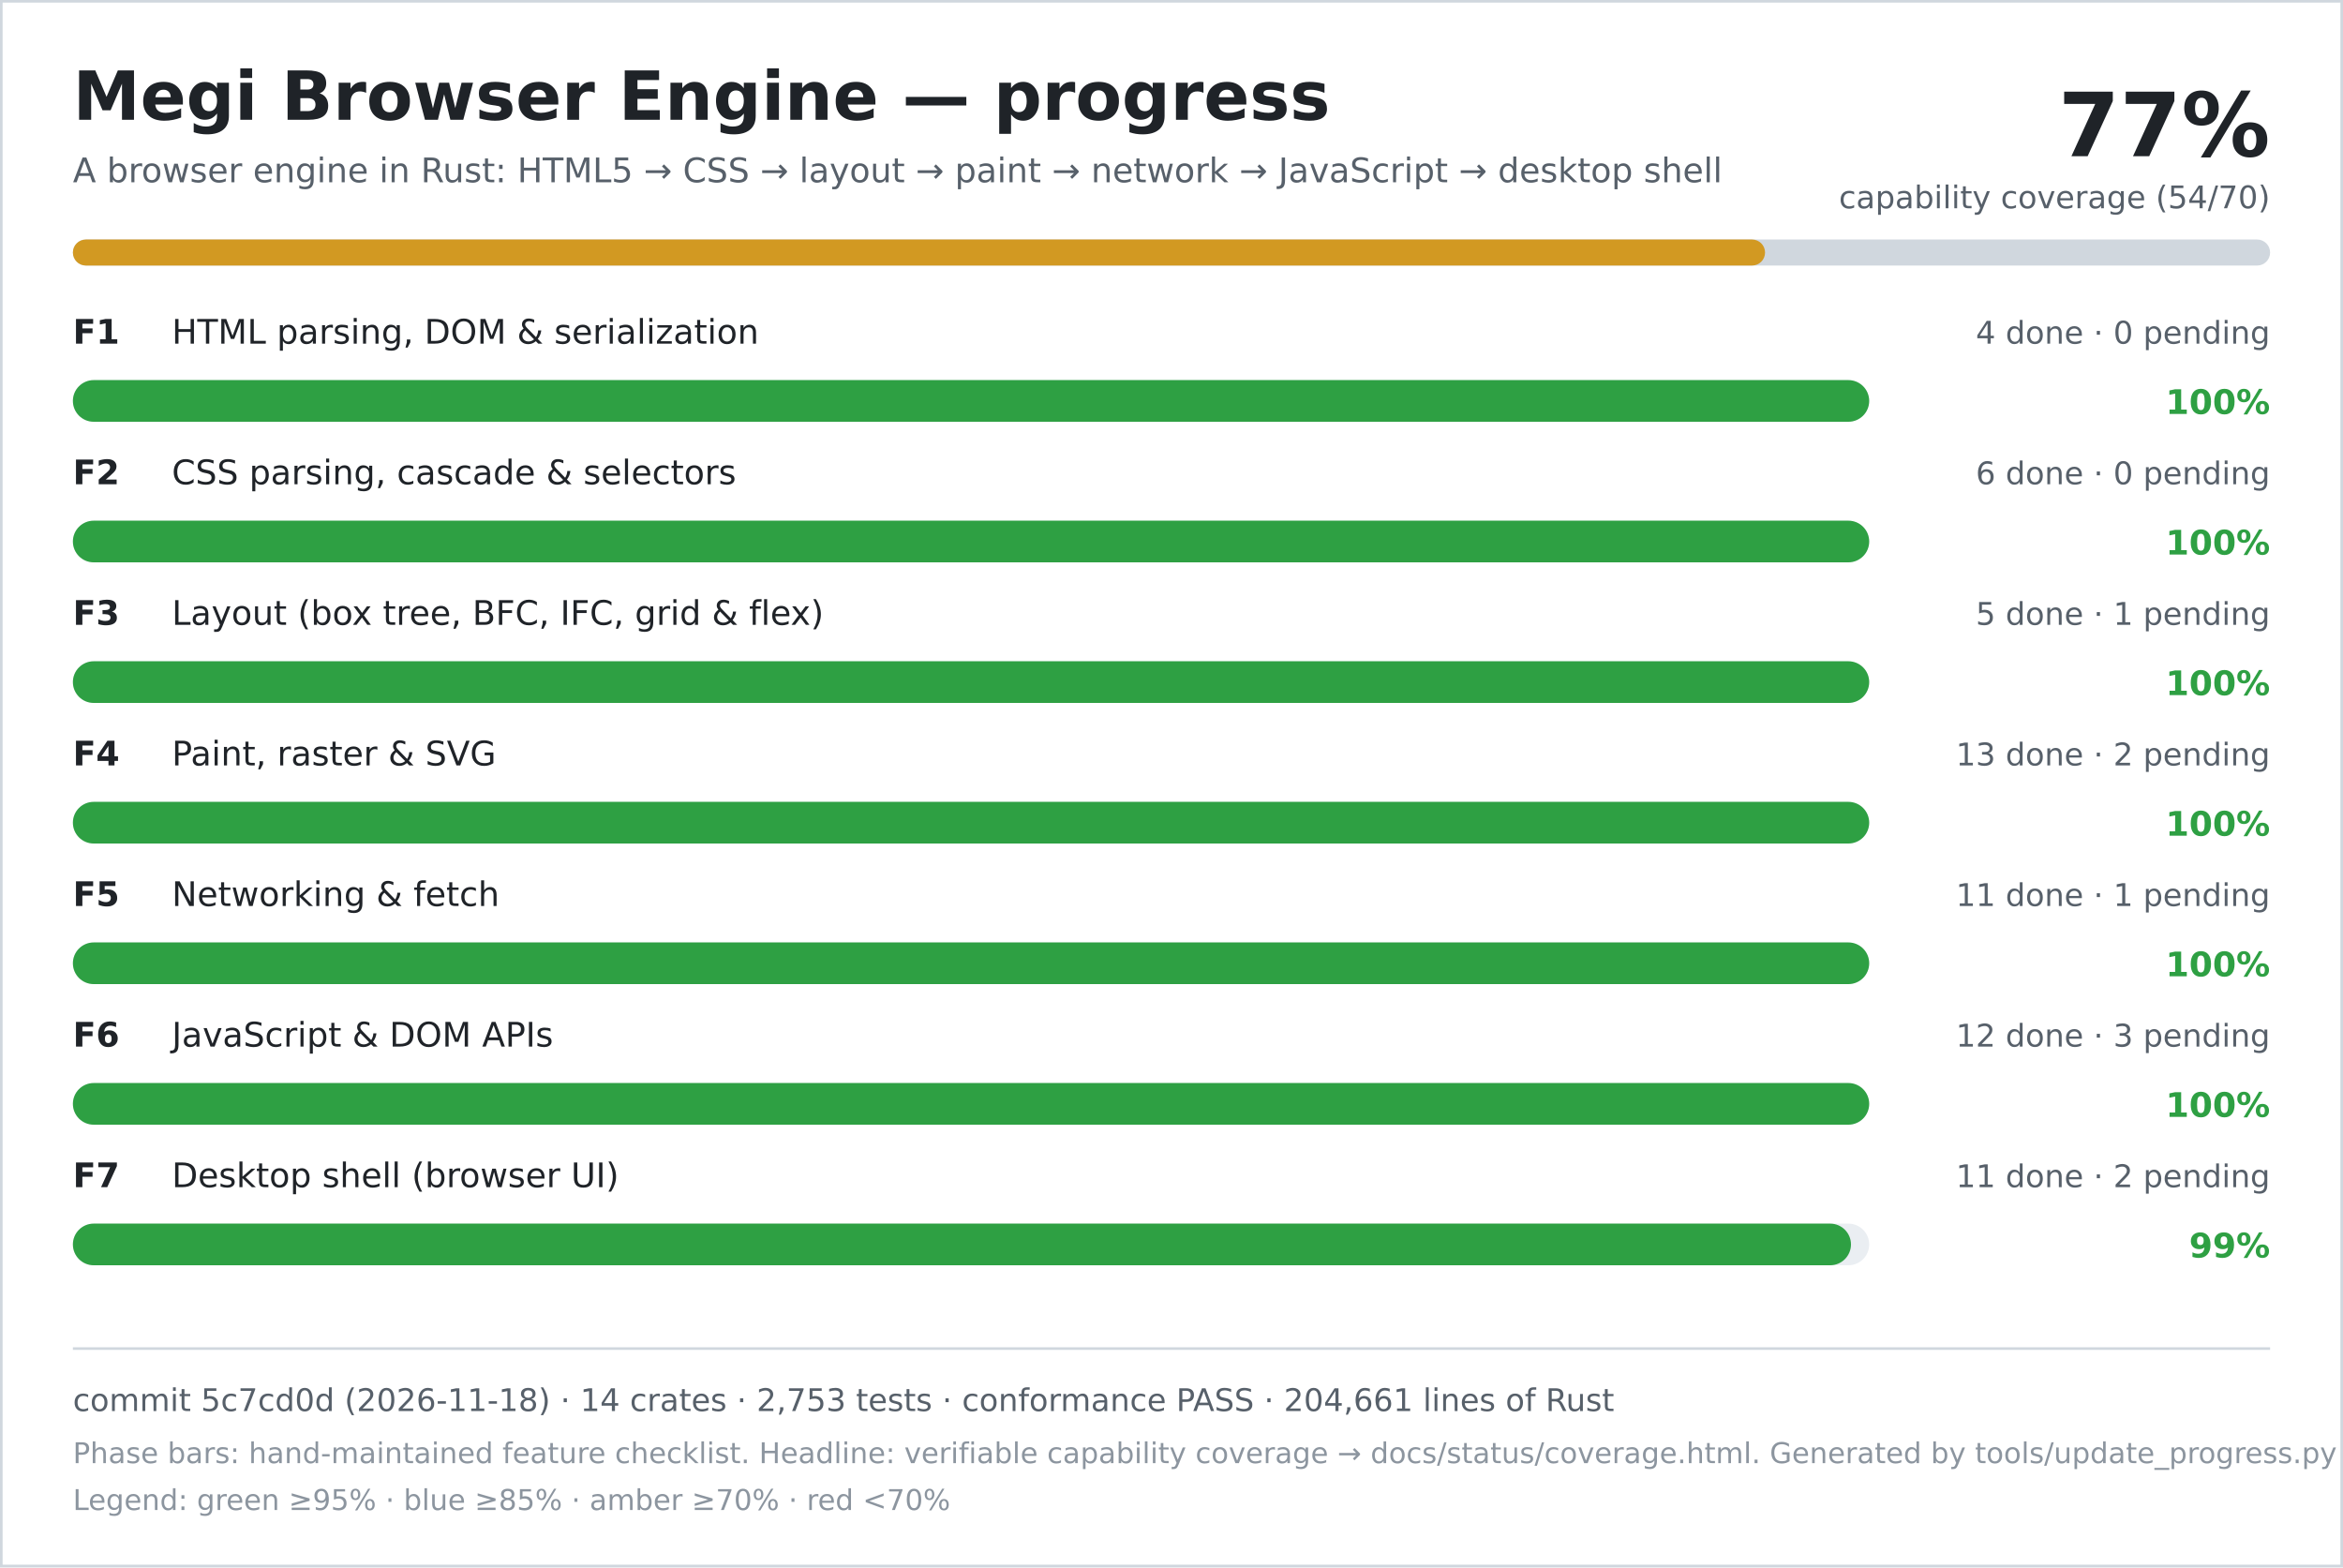
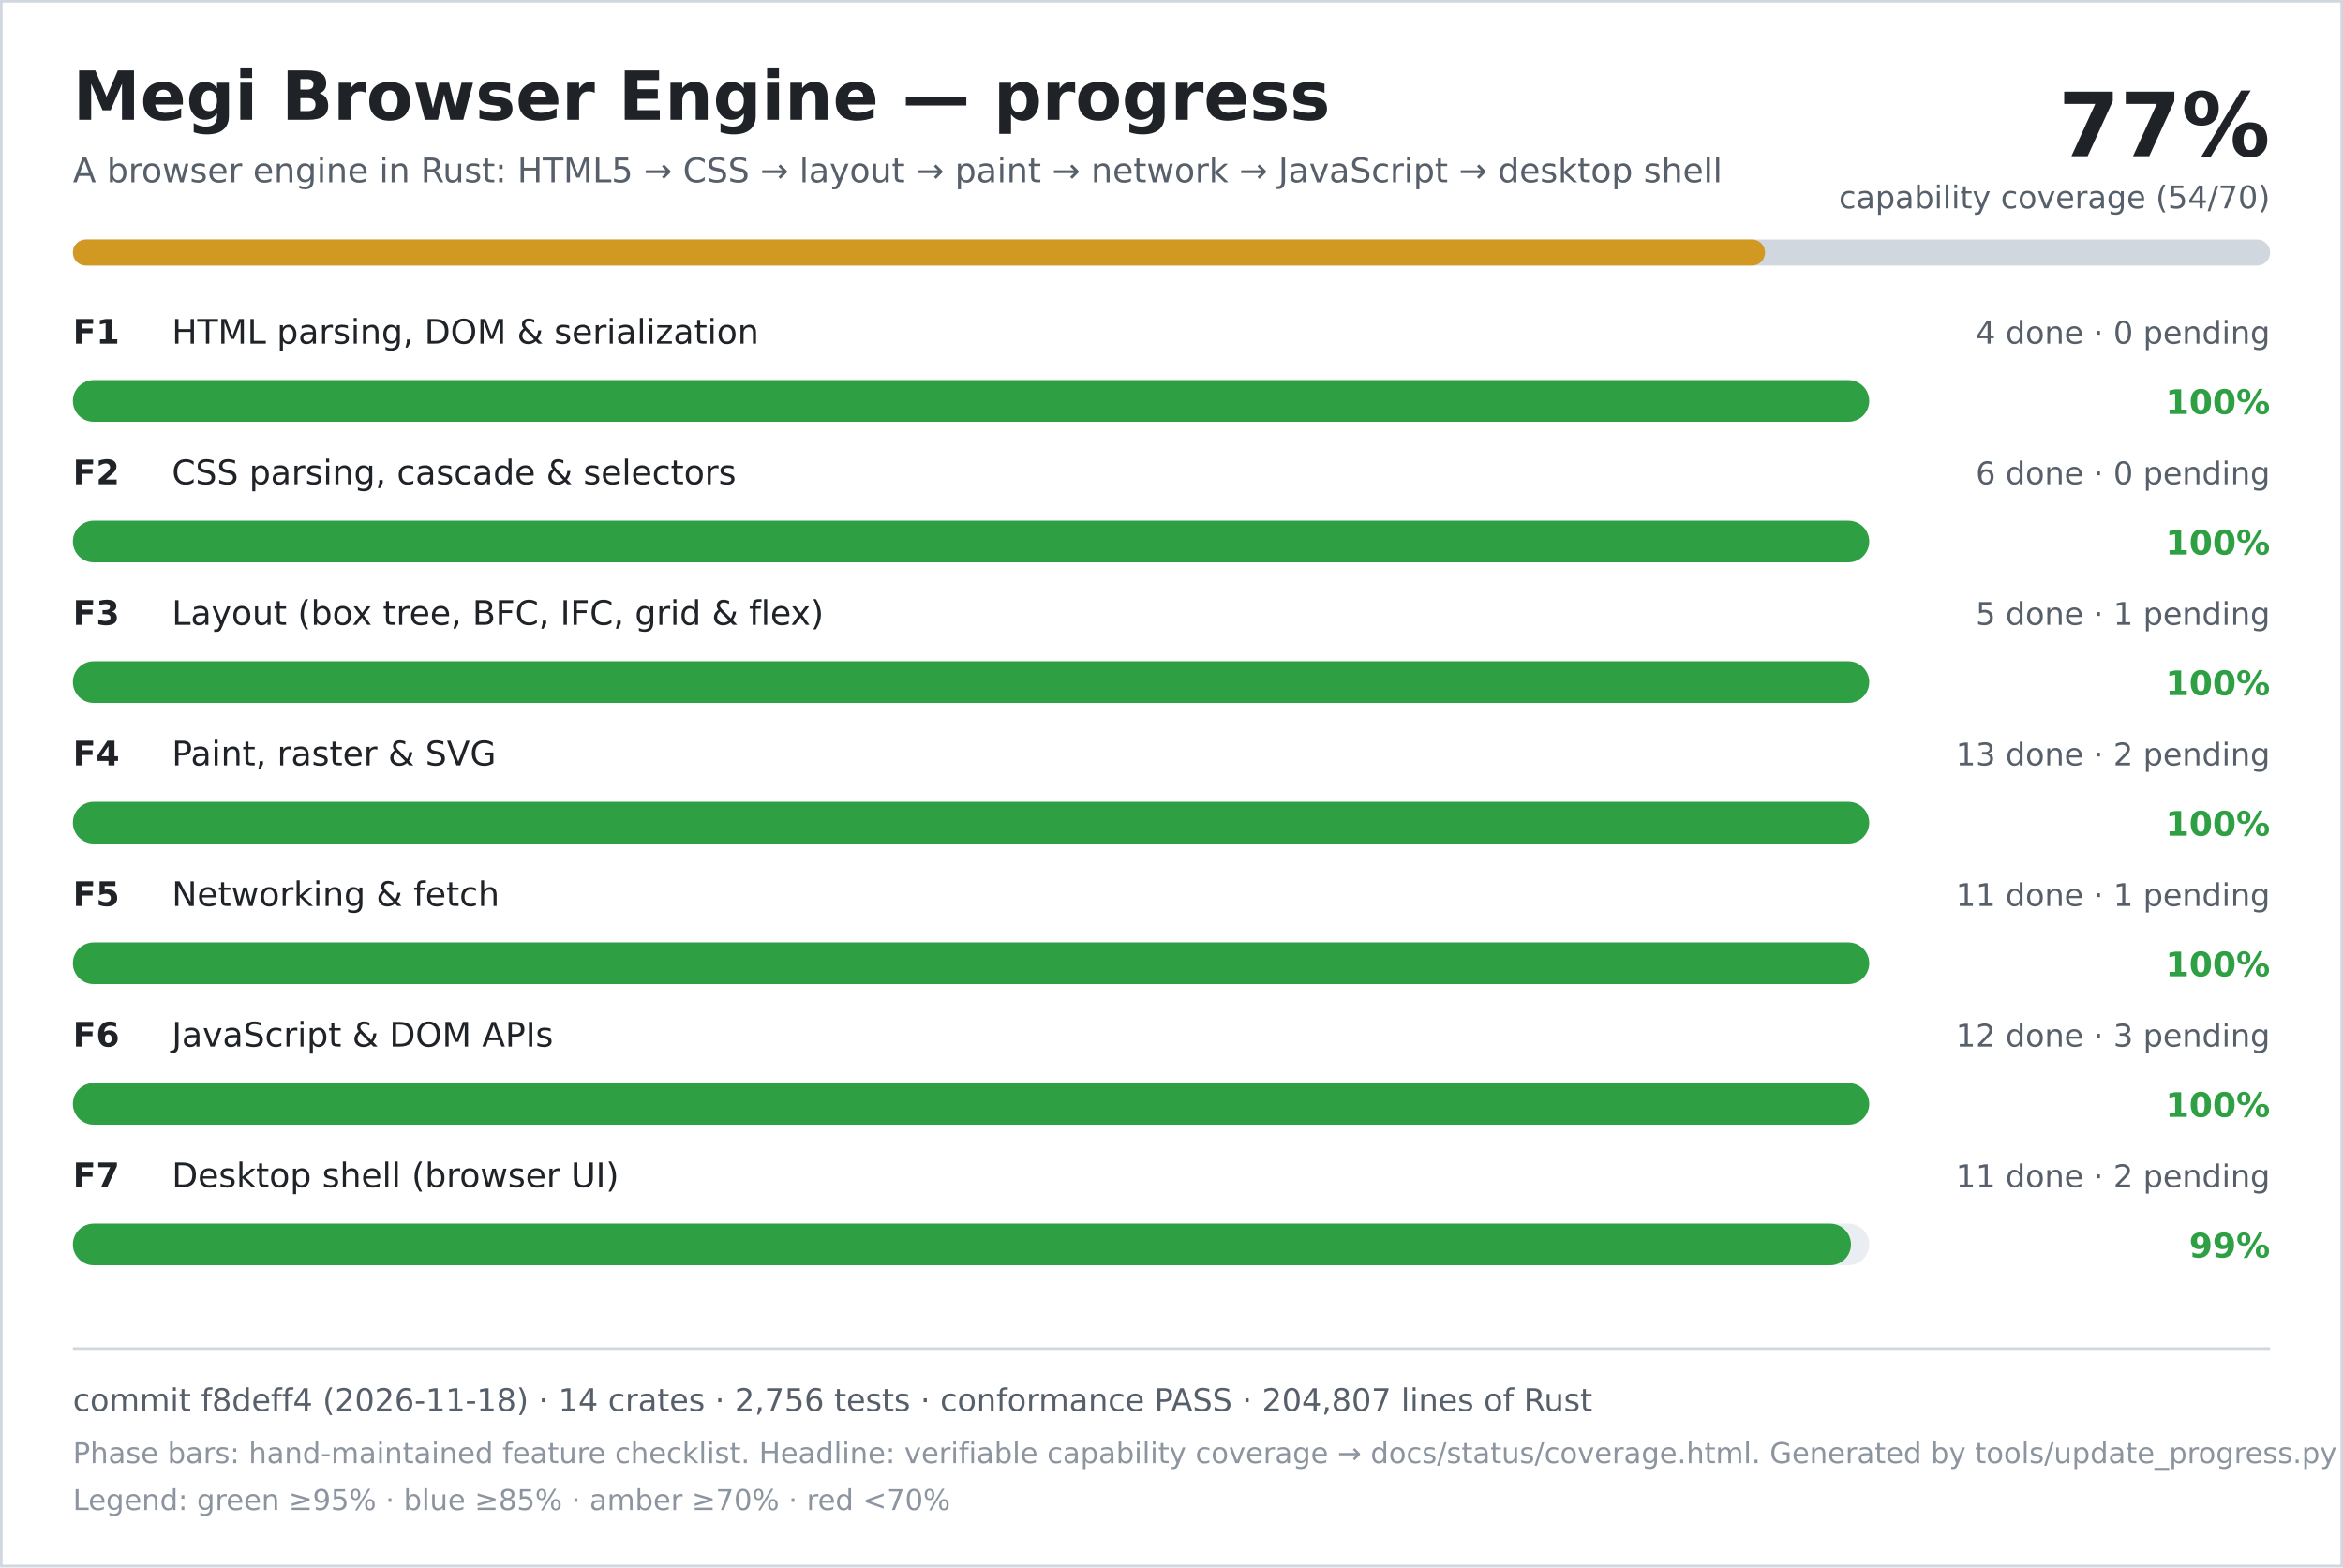
<svg xmlns="http://www.w3.org/2000/svg" width="900" height="602" viewBox="0 0 900 602" role="img" aria-labelledby="title desc">
  <rect width="900" height="602" fill="#ffffff" />
  <rect x="0.5" y="0.5" width="899" height="601" fill="none" stroke="#d0d7de" />
  <text x="28" y="46" font-family="DejaVu Sans, Verdana, sans-serif" font-size="26" font-weight="700" fill="#1f2328">Megi Browser Engine — progress</text>
  <text x="28" y="70" font-family="DejaVu Sans, Verdana, sans-serif" font-size="13" fill="#57606a">A browser engine in Rust: HTML5 → CSS → layout → paint → network → JavaScript → desktop shell</text>
  <text x="872" y="60" text-anchor="end" font-family="DejaVu Sans, Verdana, sans-serif" font-size="34" font-weight="700" fill="#1f2328">77%</text>
  <text x="872" y="80" text-anchor="end" font-family="DejaVu Sans, Verdana, sans-serif" font-size="12" fill="#57606a">capability coverage (54/70)</text>
  <rect x="28" y="92" width="844" height="10" rx="5" fill="#d0d7de" />
  <rect x="28" y="92" width="650" height="10" rx="5" fill="#d29922" />
  <text x="28" y="132" font-family="DejaVu Sans, Verdana, sans-serif" font-size="13" font-weight="700" fill="#1f2328">F1</text>
  <text x="66" y="132" font-family="DejaVu Sans, Verdana, sans-serif" font-size="13" fill="#1f2328">HTML parsing, DOM &amp; serialization</text>
  <text x="872" y="132" text-anchor="end" font-family="DejaVu Sans, Verdana, sans-serif" font-size="12" fill="#57606a">4 done · 0 pending</text>
  <rect x="28" y="146" width="690" height="16" rx="8" fill="#eaeef2" />
  <rect x="28" y="146" width="690" height="16" rx="8" fill="#2ea043" />
  <text x="872" y="159" text-anchor="end" font-family="DejaVu Sans, Verdana, sans-serif" font-size="13" font-weight="700" fill="#2ea043">100%</text>
  <text x="28" y="186" font-family="DejaVu Sans, Verdana, sans-serif" font-size="13" font-weight="700" fill="#1f2328">F2</text>
  <text x="66" y="186" font-family="DejaVu Sans, Verdana, sans-serif" font-size="13" fill="#1f2328">CSS parsing, cascade &amp; selectors</text>
  <text x="872" y="186" text-anchor="end" font-family="DejaVu Sans, Verdana, sans-serif" font-size="12" fill="#57606a">6 done · 0 pending</text>
  <rect x="28" y="200" width="690" height="16" rx="8" fill="#eaeef2" />
  <rect x="28" y="200" width="690" height="16" rx="8" fill="#2ea043" />
  <text x="872" y="213" text-anchor="end" font-family="DejaVu Sans, Verdana, sans-serif" font-size="13" font-weight="700" fill="#2ea043">100%</text>
  <text x="28" y="240" font-family="DejaVu Sans, Verdana, sans-serif" font-size="13" font-weight="700" fill="#1f2328">F3</text>
  <text x="66" y="240" font-family="DejaVu Sans, Verdana, sans-serif" font-size="13" fill="#1f2328">Layout (box tree, BFC, IFC, grid &amp; flex)</text>
  <text x="872" y="240" text-anchor="end" font-family="DejaVu Sans, Verdana, sans-serif" font-size="12" fill="#57606a">5 done · 1 pending</text>
  <rect x="28" y="254" width="690" height="16" rx="8" fill="#eaeef2" />
  <rect x="28" y="254" width="690" height="16" rx="8" fill="#2ea043" />
  <text x="872" y="267" text-anchor="end" font-family="DejaVu Sans, Verdana, sans-serif" font-size="13" font-weight="700" fill="#2ea043">100%</text>
  <text x="28" y="294" font-family="DejaVu Sans, Verdana, sans-serif" font-size="13" font-weight="700" fill="#1f2328">F4</text>
  <text x="66" y="294" font-family="DejaVu Sans, Verdana, sans-serif" font-size="13" fill="#1f2328">Paint, raster &amp; SVG</text>
  <text x="872" y="294" text-anchor="end" font-family="DejaVu Sans, Verdana, sans-serif" font-size="12" fill="#57606a">13 done · 2 pending</text>
  <rect x="28" y="308" width="690" height="16" rx="8" fill="#eaeef2" />
  <rect x="28" y="308" width="690" height="16" rx="8" fill="#2ea043" />
  <text x="872" y="321" text-anchor="end" font-family="DejaVu Sans, Verdana, sans-serif" font-size="13" font-weight="700" fill="#2ea043">100%</text>
  <text x="28" y="348" font-family="DejaVu Sans, Verdana, sans-serif" font-size="13" font-weight="700" fill="#1f2328">F5</text>
  <text x="66" y="348" font-family="DejaVu Sans, Verdana, sans-serif" font-size="13" fill="#1f2328">Networking &amp; fetch</text>
  <text x="872" y="348" text-anchor="end" font-family="DejaVu Sans, Verdana, sans-serif" font-size="12" fill="#57606a">11 done · 1 pending</text>
  <rect x="28" y="362" width="690" height="16" rx="8" fill="#eaeef2" />
  <rect x="28" y="362" width="690" height="16" rx="8" fill="#2ea043" />
  <text x="872" y="375" text-anchor="end" font-family="DejaVu Sans, Verdana, sans-serif" font-size="13" font-weight="700" fill="#2ea043">100%</text>
  <text x="28" y="402" font-family="DejaVu Sans, Verdana, sans-serif" font-size="13" font-weight="700" fill="#1f2328">F6</text>
  <text x="66" y="402" font-family="DejaVu Sans, Verdana, sans-serif" font-size="13" fill="#1f2328">JavaScript &amp; DOM APIs</text>
  <text x="872" y="402" text-anchor="end" font-family="DejaVu Sans, Verdana, sans-serif" font-size="12" fill="#57606a">12 done · 3 pending</text>
  <rect x="28" y="416" width="690" height="16" rx="8" fill="#eaeef2" />
  <rect x="28" y="416" width="690" height="16" rx="8" fill="#2ea043" />
  <text x="872" y="429" text-anchor="end" font-family="DejaVu Sans, Verdana, sans-serif" font-size="13" font-weight="700" fill="#2ea043">100%</text>
  <text x="28" y="456" font-family="DejaVu Sans, Verdana, sans-serif" font-size="13" font-weight="700" fill="#1f2328">F7</text>
  <text x="66" y="456" font-family="DejaVu Sans, Verdana, sans-serif" font-size="13" fill="#1f2328">Desktop shell (browser UI)</text>
  <text x="872" y="456" text-anchor="end" font-family="DejaVu Sans, Verdana, sans-serif" font-size="12" fill="#57606a">11 done · 2 pending</text>
  <rect x="28" y="470" width="690" height="16" rx="8" fill="#eaeef2" />
  <rect x="28" y="470" width="683" height="16" rx="8" fill="#2ea043" />
  <text x="872" y="483" text-anchor="end" font-family="DejaVu Sans, Verdana, sans-serif" font-size="13" font-weight="700" fill="#2ea043">99%</text>
  <line x1="28" y1="518" x2="872" y2="518" stroke="#d0d7de" />
-   <text x="28" y="542" font-family="DejaVu Sans, Verdana, sans-serif" font-size="12" fill="#57606a">commit 5c7cd0d (2026-11-18) · 14 crates · 2,753 tests · conformance PASS · 204,661 lines of Rust</text>
+   <text x="28" y="542" font-family="DejaVu Sans, Verdana, sans-serif" font-size="12" fill="#57606a">commit f8deff4 (2026-11-18) · 14 crates · 2,756 tests · conformance PASS · 204,807 lines of Rust</text>
  <text x="28" y="562" font-family="DejaVu Sans, Verdana, sans-serif" font-size="11" fill="#8c959f">Phase bars: hand-maintained feature checklist. Headline: verifiable capability coverage → docs/status/coverage.html. Generated by tools/update_progress.py — do not edit.</text>
  <text x="28" y="580" font-family="DejaVu Sans, Verdana, sans-serif" font-size="11" fill="#8c959f">Legend: green ≥95% · blue ≥85% · amber ≥70% · red &lt;70%</text>
</svg>
